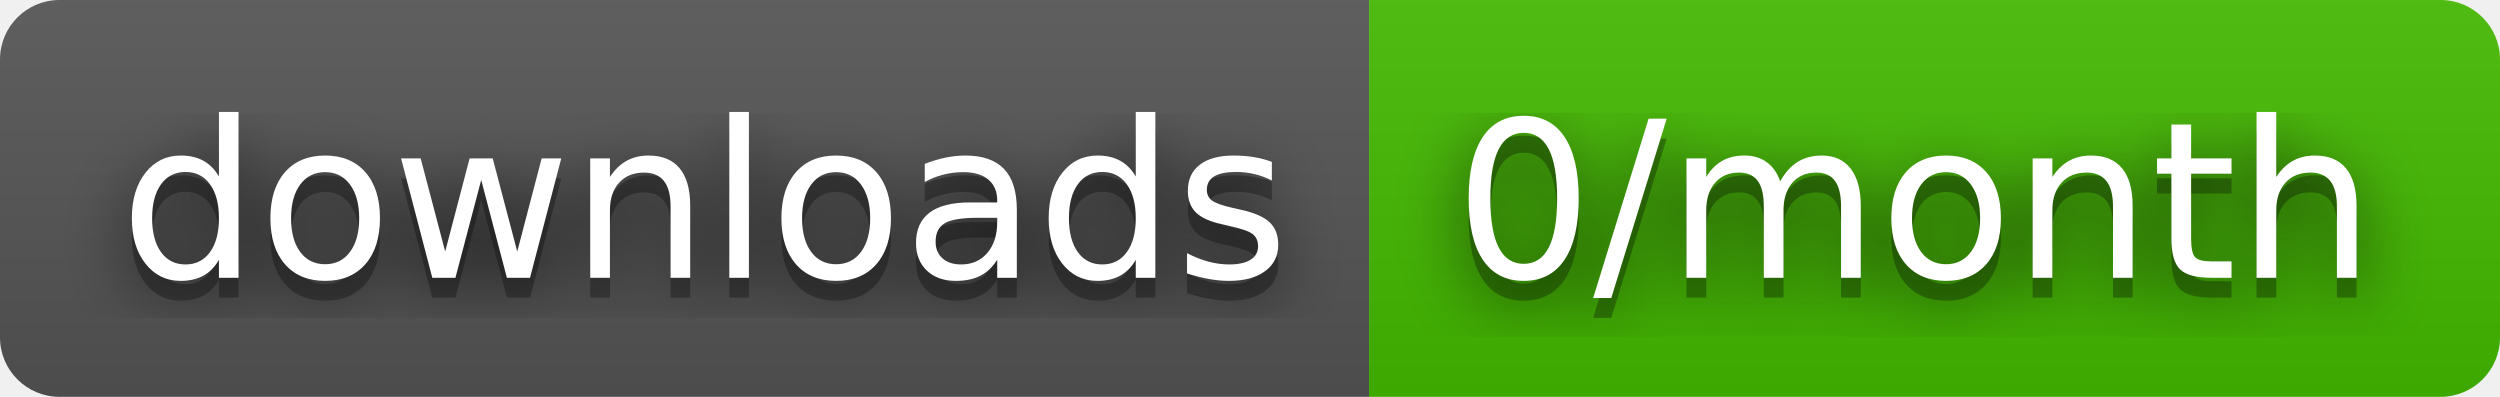
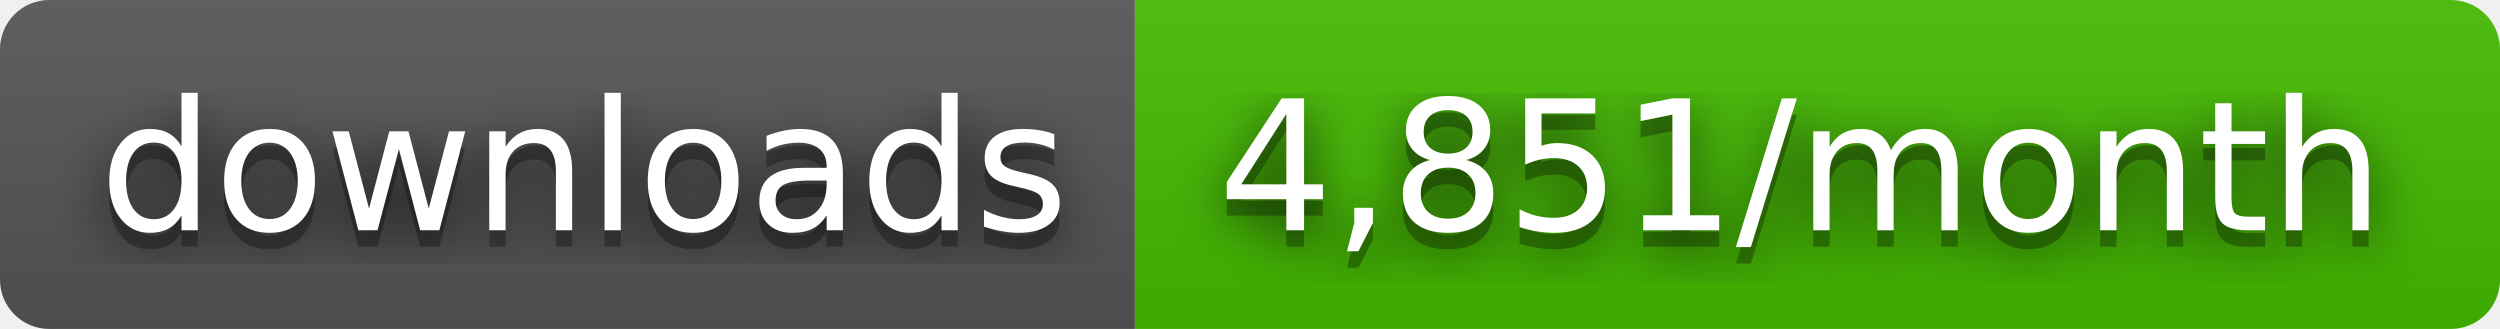
- <svg xmlns="http://www.w3.org/2000/svg" width="126" height="20" role="img" aria-label="downloads: 0/month">
+ <svg xmlns="http://www.w3.org/2000/svg" width="152" height="20" role="img" aria-label="downloads: 4,851/month">
  <filter id="blur">
    <feGaussianBlur stdDeviation="16" />
  </filter>
  <linearGradient id="s" x2="0" y2="100%">
    <stop offset="0" stop-color="#bbb" stop-opacity=".1" />
    <stop offset="1" stop-opacity=".1" />
  </linearGradient>
  <clipPath id="r">
-     <rect width="126" height="20" rx="3" />
+     <rect width="152" height="20" rx="3" />
  </clipPath>
  <g clip-path="url(#r)">
    <rect width="69" height="20" fill="#555" />
-     <rect x="69" width="57" height="20" fill="#4b0" />
-     <rect width="126" height="20" fill="url(#s)" />
+     <rect x="69" width="83" height="20" fill="#4b0" />
+     <rect width="152" height="20" fill="url(#s)" />
  </g>
  <g fill="#fff" text-anchor="middle" font-family="Verdana,Geneva,DejaVu Sans,sans-serif" text-rendering="geometricPrecision" font-size="110">
    <g transform="scale(.1)">
      <g aria-hidden="true" fill="#010101">
        <text x="355" y="150" fill-opacity=".8" filter="url(#blur)" textLength="590">downloads</text>
        <text x="355" y="150" fill-opacity=".3" textLength="590">downloads</text>
      </g>
      <text x="355" y="140" textLength="590">downloads</text>
    </g>
    <g transform="scale(.1)">
      <g aria-hidden="true" fill="#010101">
-         <text x="965" y="150" fill-opacity=".8" filter="url(#blur)" textLength="470">0/month</text>
-         <text x="965" y="150" fill-opacity=".3" textLength="470">0/month</text>
+         <text x="1095" y="150" fill-opacity=".8" filter="url(#blur)" textLength="730">4,851/month</text>
+         <text x="1095" y="150" fill-opacity=".3" textLength="730">4,851/month</text>
      </g>
-       <text x="965" y="140" textLength="470">0/month</text>
+       <text x="1095" y="140" textLength="730">4,851/month</text>
    </g>
  </g>
</svg>
